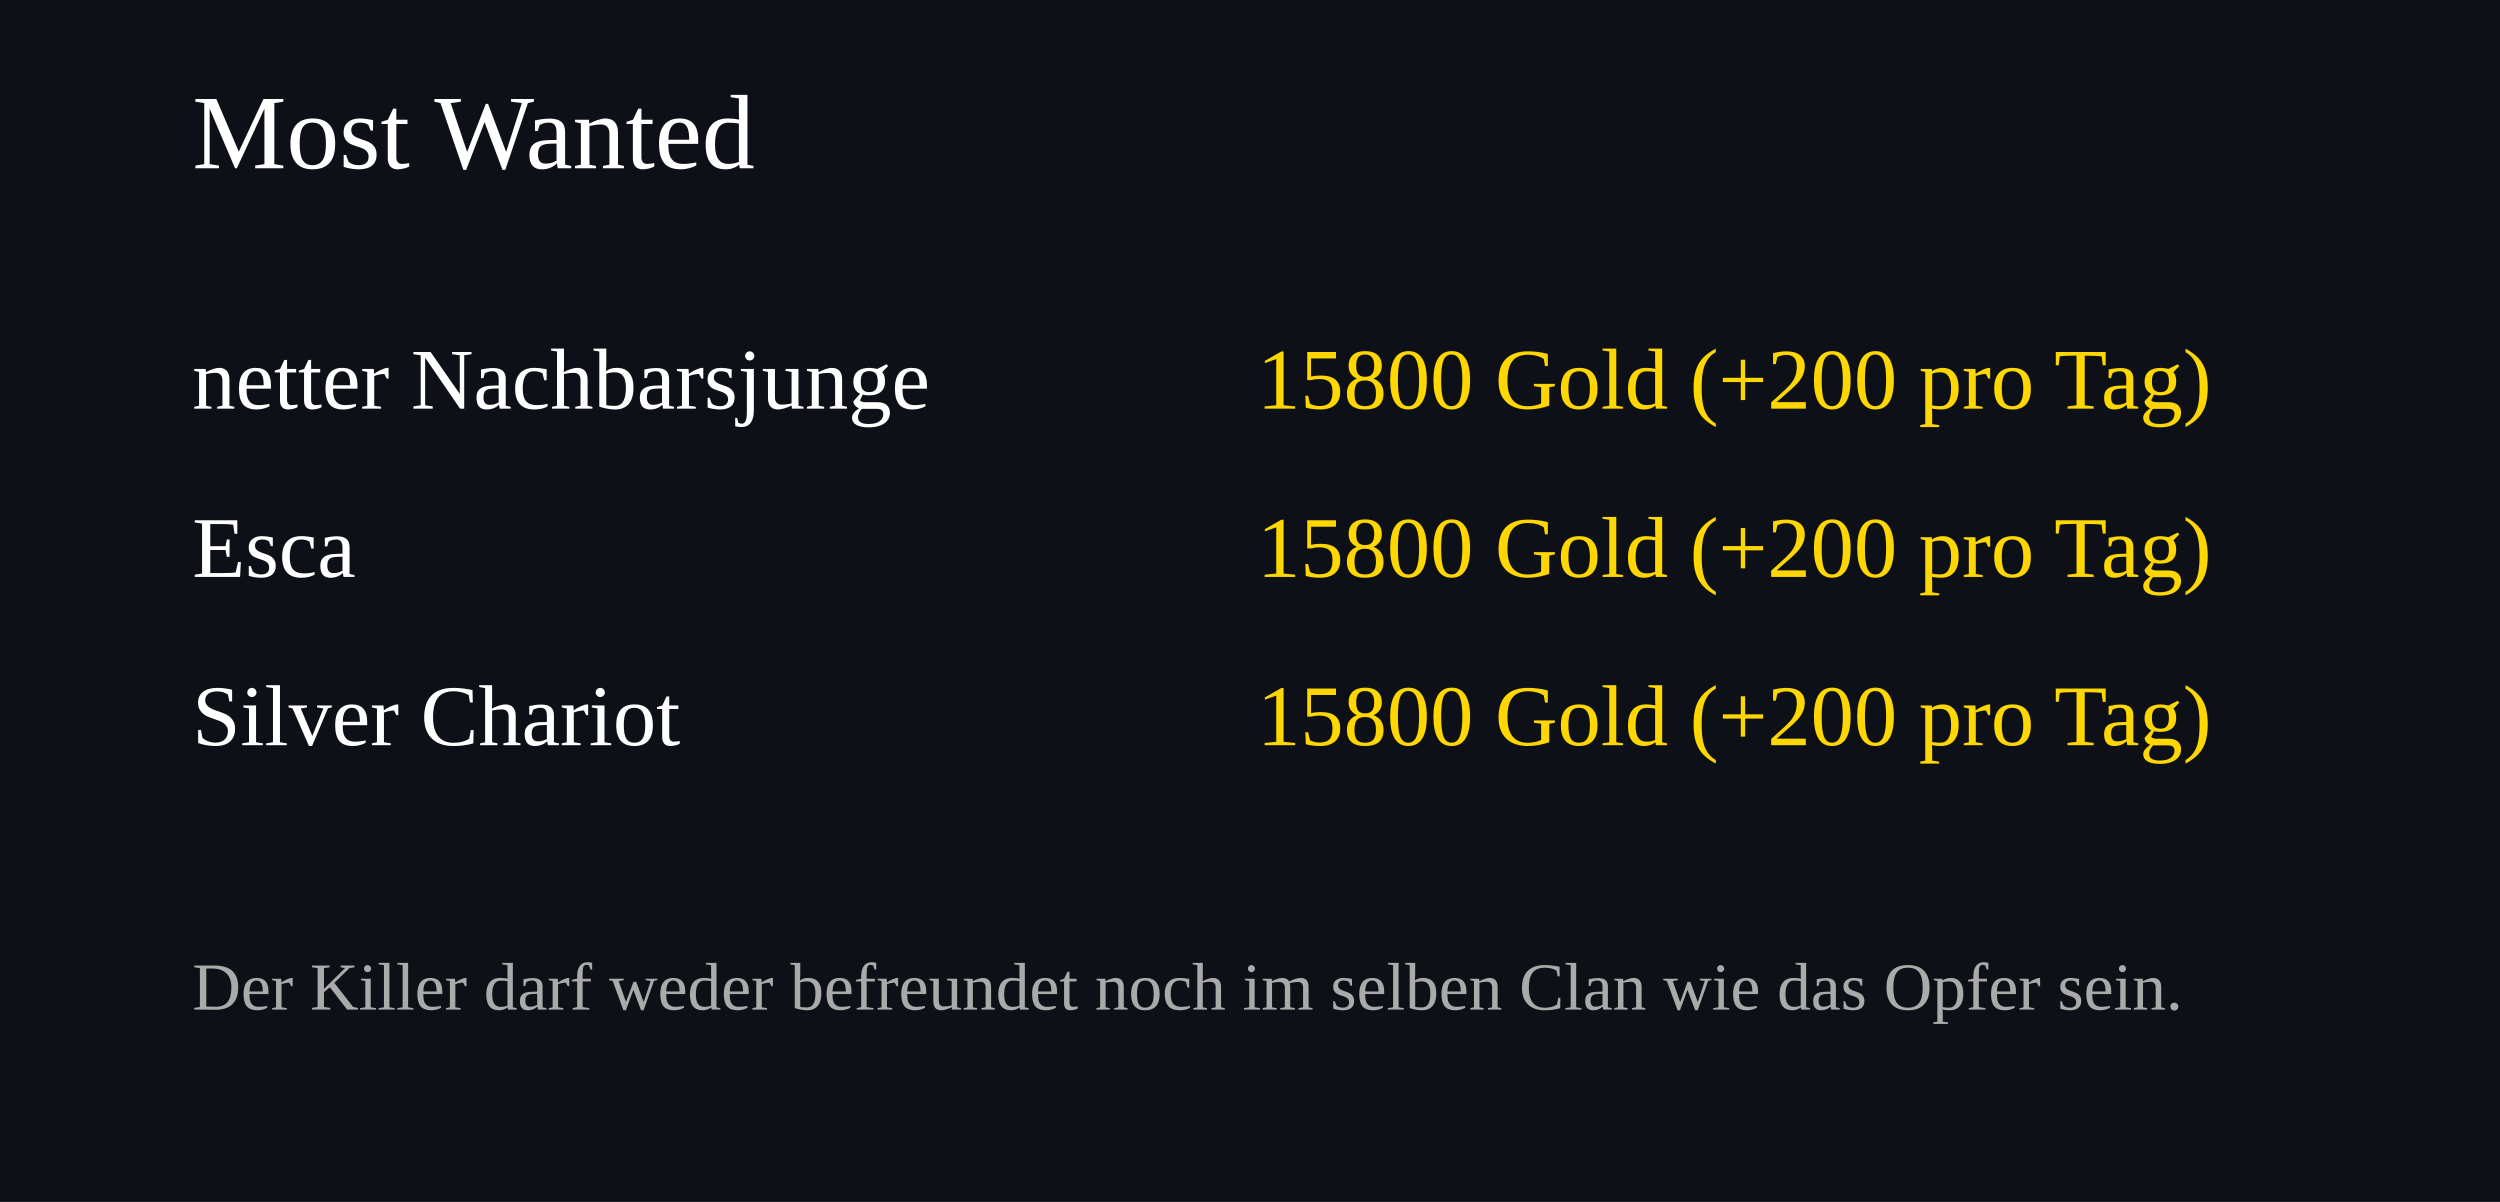
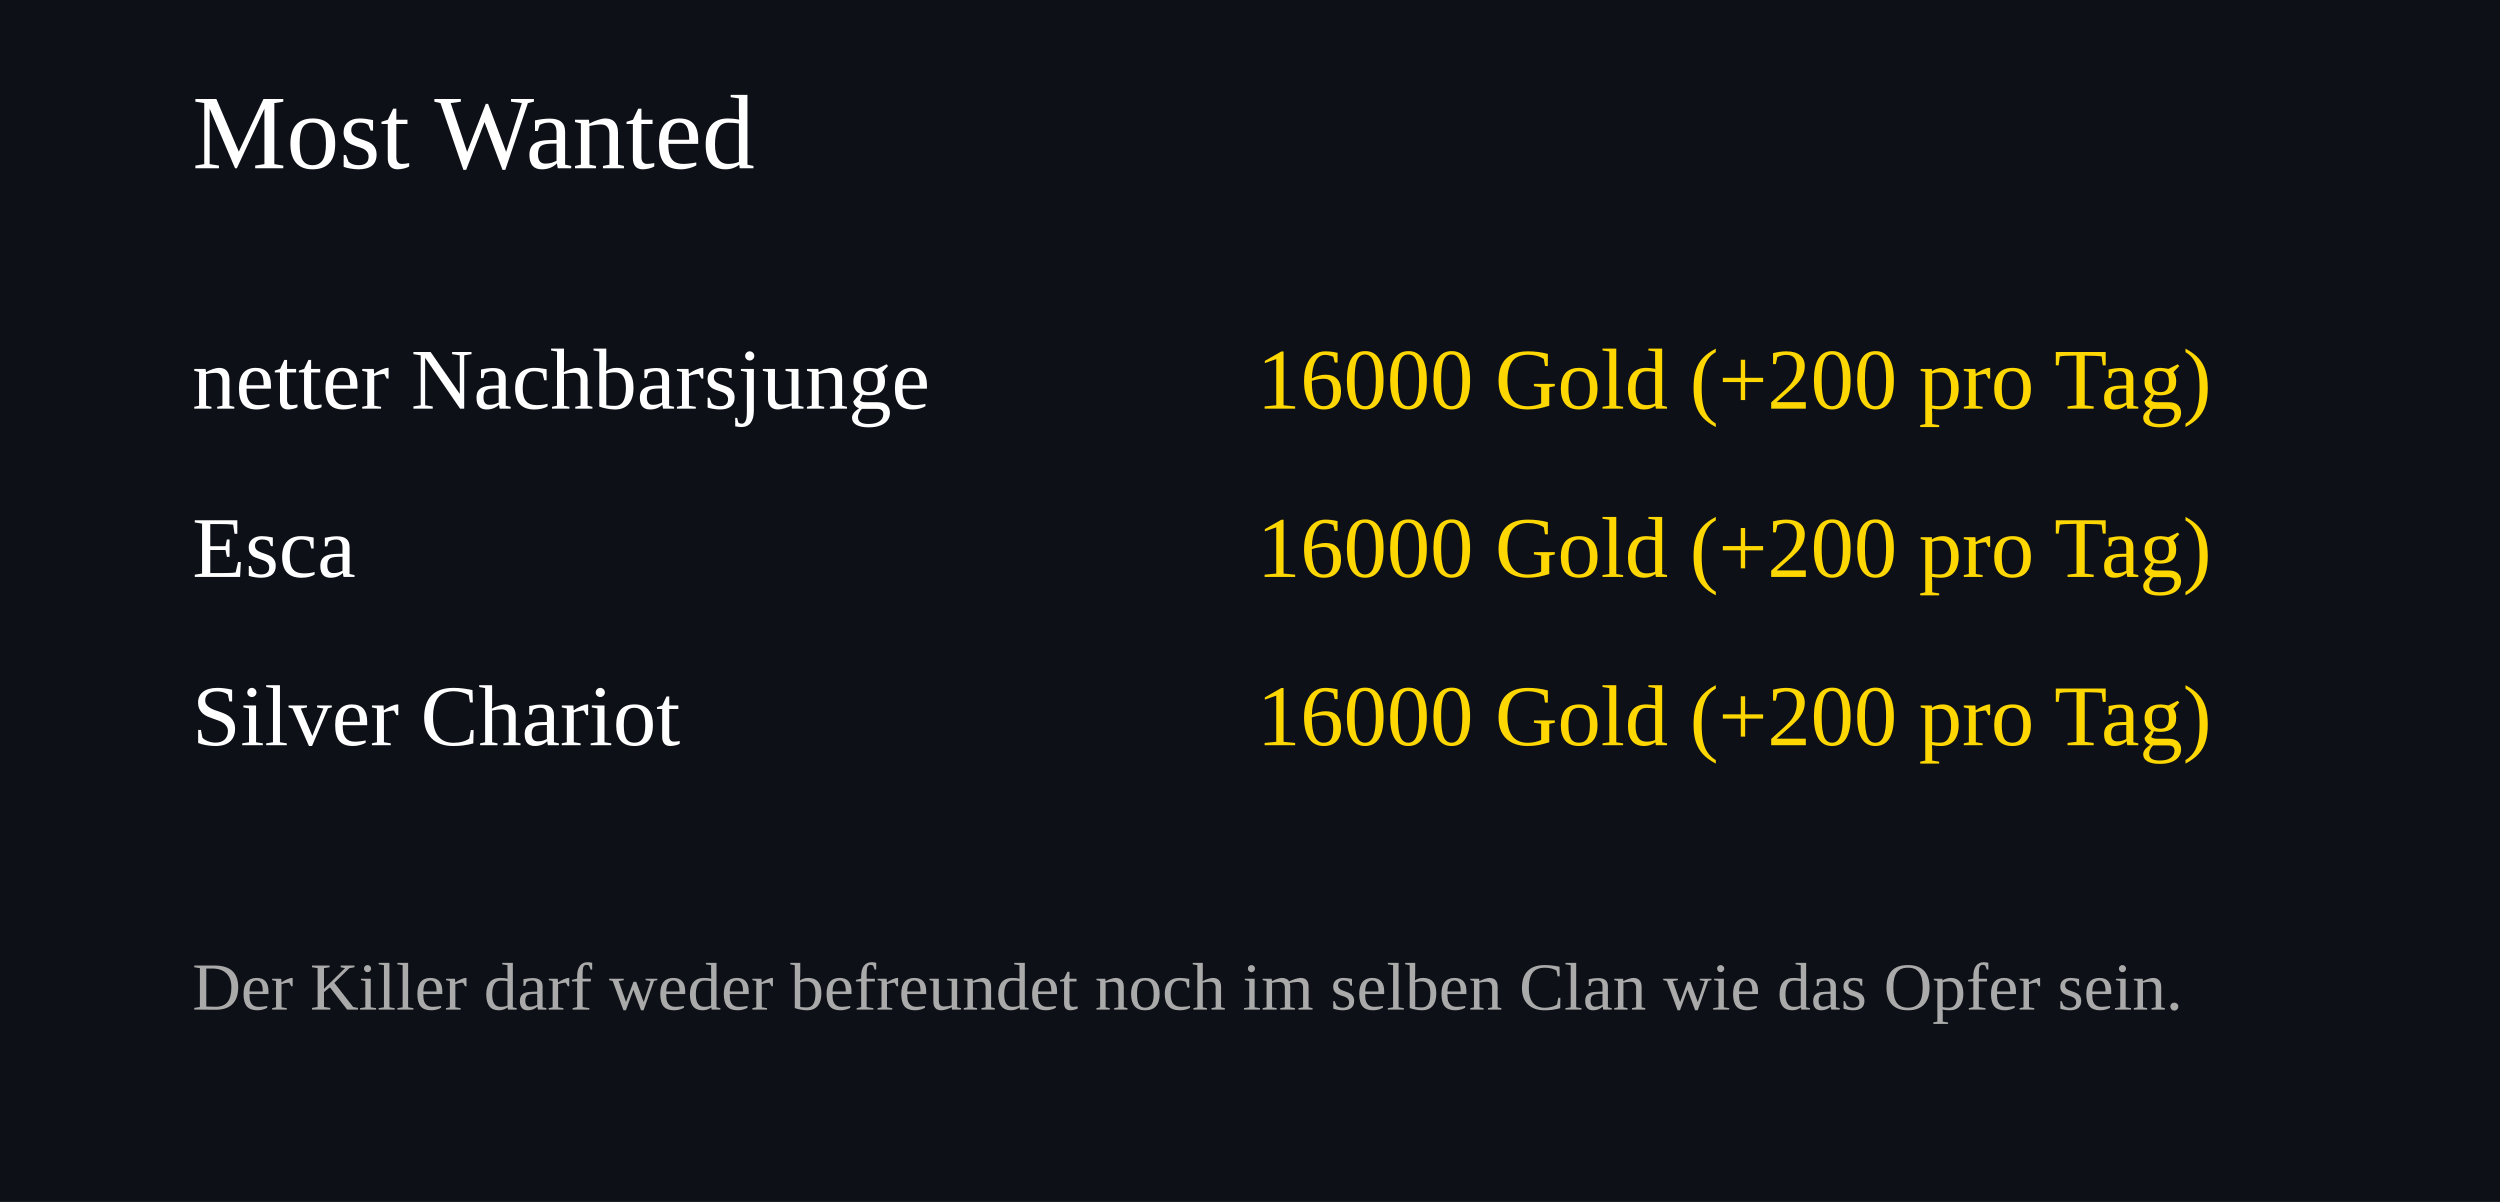
<svg xmlns="http://www.w3.org/2000/svg" width="520" height="250">
  <rect width="100%" height="100%" fill="#0d1117" />
  <text x="40" y="35" font-size="22" fill="#ffffff">Most Wanted</text>
  <text x="40" y="85" font-size="18" fill="#ffffff">netter Nachbarsjunge</text>
  <text x="460" y="85" font-size="18" fill="#FFD700" text-anchor="end">
-     15800 Gold (+200 pro Tag)
+     16000 Gold (+200 pro Tag)
  </text>
  <text x="40" y="120" font-size="18" fill="#ffffff">Esca</text>
  <text x="460" y="120" font-size="18" fill="#FFD700" text-anchor="end">
-     15800 Gold (+200 pro Tag)
+     16000 Gold (+200 pro Tag)
  </text>
  <text x="40" y="155" font-size="18" fill="#ffffff">Silver Chariot</text>
  <text x="460" y="155" font-size="18" fill="#FFD700" text-anchor="end">
-     15800 Gold (+200 pro Tag)
+     16000 Gold (+200 pro Tag)
  </text>
  <text x="40" y="210" font-size="14" fill="#aaaaaa">
Der Killer darf weder befreundet noch im selben Clan wie das Opfer sein.
</text>
</svg>
